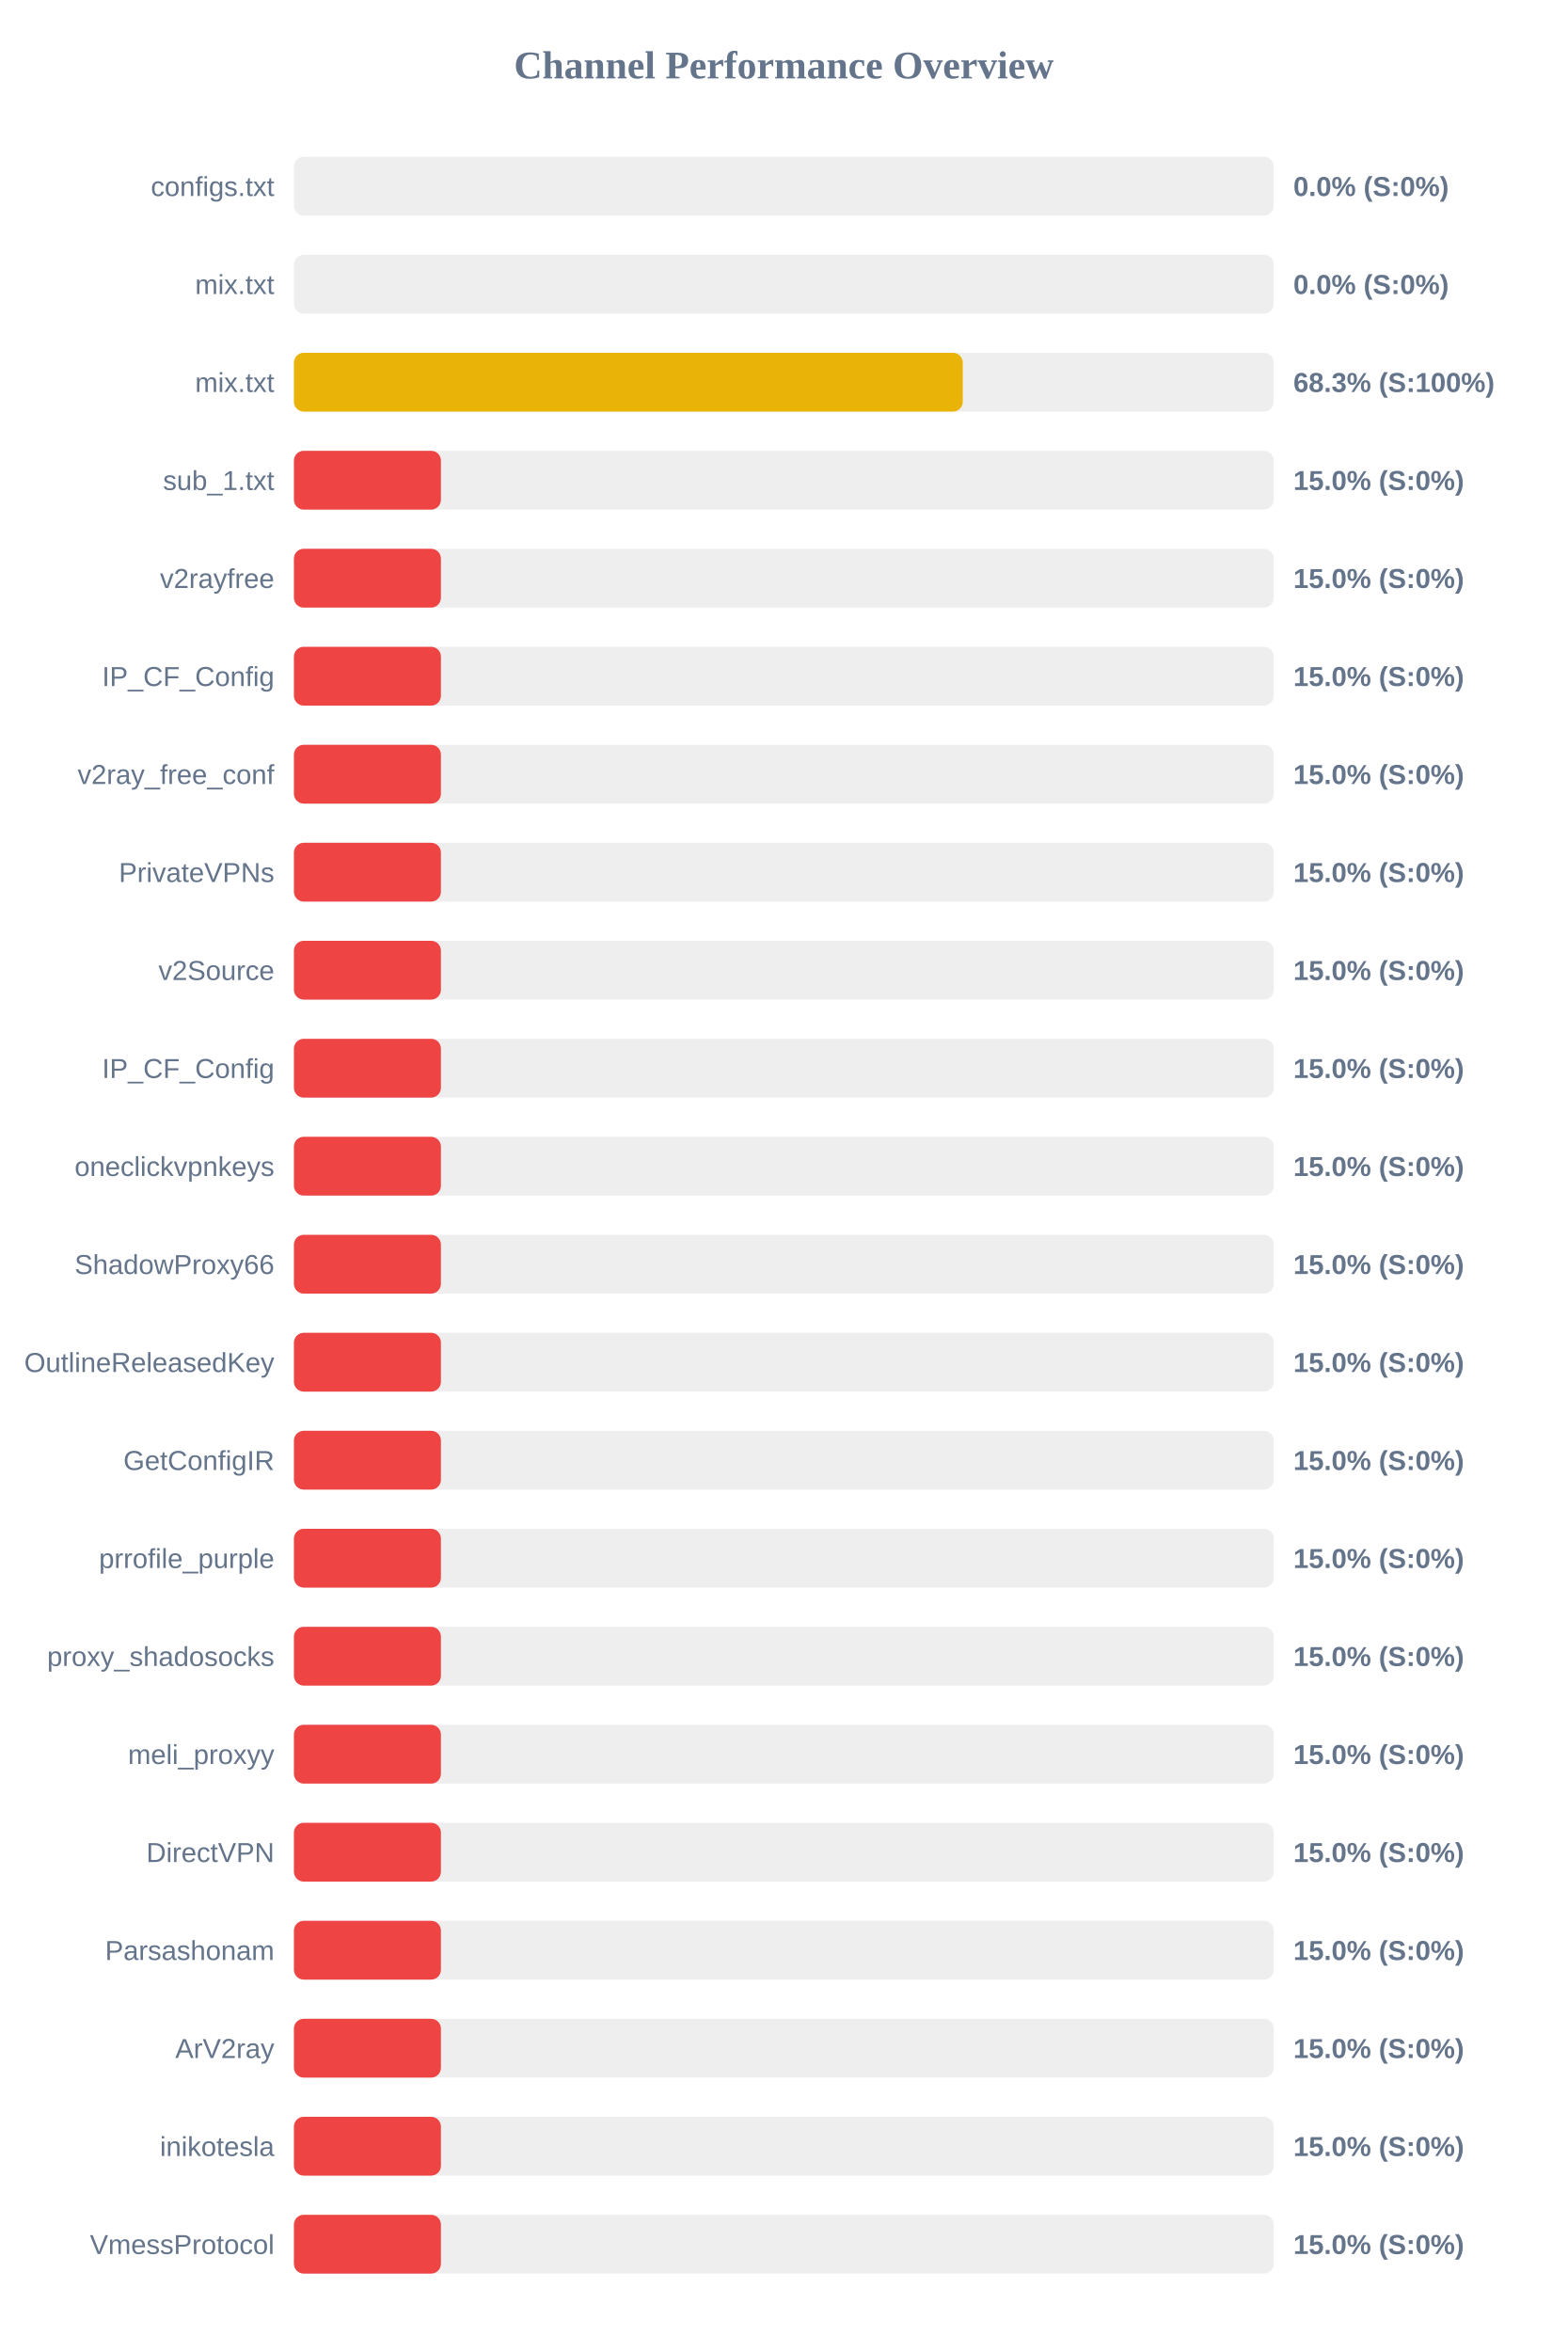
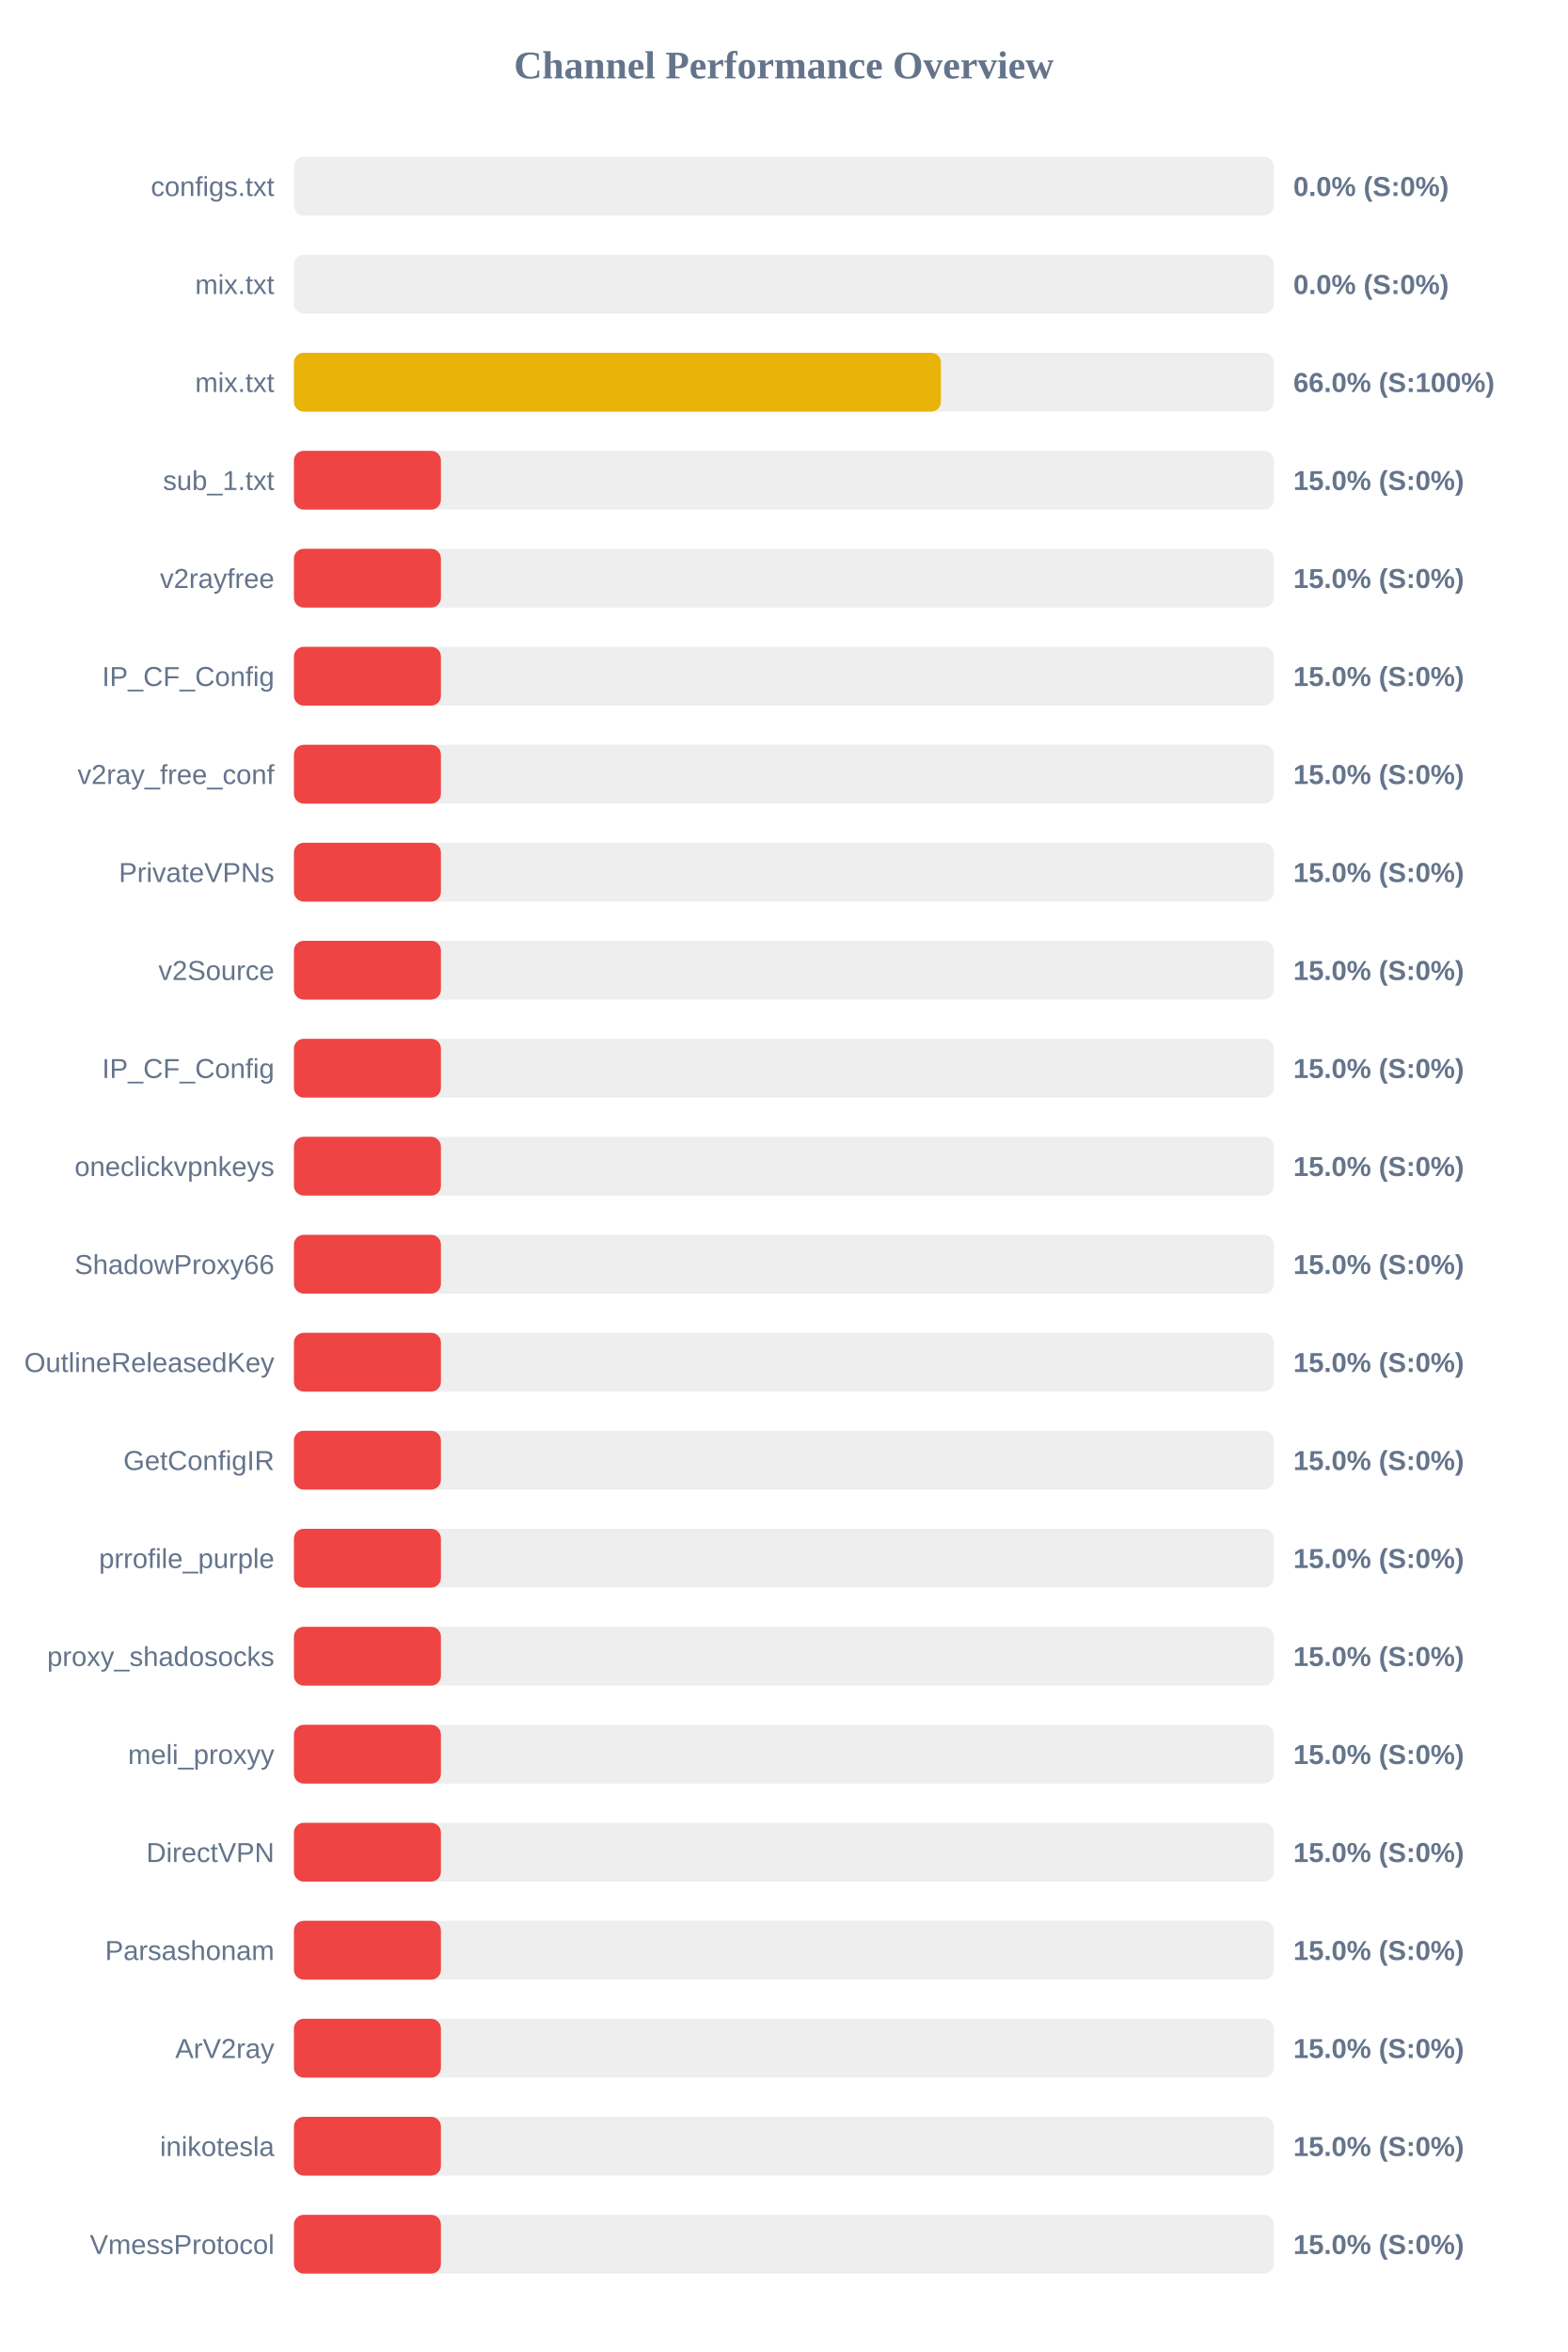
<svg xmlns="http://www.w3.org/2000/svg" width="800" height="1200" version="1.1">
  <style>
        .row { font: 14px Arial; fill: #64748b; }
        .score { font: bold 14px Arial; fill: #64748b; }
    </style>
  <text x="400" y="40" text-anchor="middle" font-size="20px" font-weight="bold" fill="#64748b">Channel Performance Overview</text>
  <rect x="150" y="80" width="500" height="30" fill="#eee" rx="5" />
  <rect x="150" y="80" width="0.0" height="30" fill="#ef4444" rx="5" />
  <text x="140" y="100" text-anchor="end" class="row">configs.txt</text>
  <text x="660" y="100" text-anchor="start" class="score">0.0% (S:0%)</text>
  <rect x="150" y="130" width="500" height="30" fill="#eee" rx="5" />
  <rect x="150" y="130" width="0.0" height="30" fill="#ef4444" rx="5" />
  <text x="140" y="150" text-anchor="end" class="row">mix.txt</text>
  <text x="660" y="150" text-anchor="start" class="score">0.0% (S:0%)</text>
  <rect x="150" y="180" width="500" height="30" fill="#eee" rx="5" />
-   <rect x="150" y="180" width="341.3" height="30" fill="#eab308" rx="5" />
+   <rect x="150" y="180" width="330.15" height="30" fill="#eab308" rx="5" />
  <text x="140" y="200" text-anchor="end" class="row">mix.txt</text>
-   <text x="660" y="200" text-anchor="start" class="score">68.3% (S:100%)</text>
+   <text x="660" y="200" text-anchor="start" class="score">66.0% (S:100%)</text>
  <rect x="150" y="230" width="500" height="30" fill="#eee" rx="5" />
  <rect x="150" y="230" width="75.0" height="30" fill="#ef4444" rx="5" />
  <text x="140" y="250" text-anchor="end" class="row">sub_1.txt</text>
  <text x="660" y="250" text-anchor="start" class="score">15.0% (S:0%)</text>
  <rect x="150" y="280" width="500" height="30" fill="#eee" rx="5" />
  <rect x="150" y="280" width="75.0" height="30" fill="#ef4444" rx="5" />
  <text x="140" y="300" text-anchor="end" class="row">v2rayfree</text>
  <text x="660" y="300" text-anchor="start" class="score">15.0% (S:0%)</text>
  <rect x="150" y="330" width="500" height="30" fill="#eee" rx="5" />
  <rect x="150" y="330" width="75.0" height="30" fill="#ef4444" rx="5" />
  <text x="140" y="350" text-anchor="end" class="row">IP_CF_Config</text>
  <text x="660" y="350" text-anchor="start" class="score">15.0% (S:0%)</text>
  <rect x="150" y="380" width="500" height="30" fill="#eee" rx="5" />
  <rect x="150" y="380" width="75.0" height="30" fill="#ef4444" rx="5" />
  <text x="140" y="400" text-anchor="end" class="row">v2ray_free_conf</text>
  <text x="660" y="400" text-anchor="start" class="score">15.0% (S:0%)</text>
  <rect x="150" y="430" width="500" height="30" fill="#eee" rx="5" />
  <rect x="150" y="430" width="75.0" height="30" fill="#ef4444" rx="5" />
  <text x="140" y="450" text-anchor="end" class="row">PrivateVPNs</text>
  <text x="660" y="450" text-anchor="start" class="score">15.0% (S:0%)</text>
  <rect x="150" y="480" width="500" height="30" fill="#eee" rx="5" />
  <rect x="150" y="480" width="75.0" height="30" fill="#ef4444" rx="5" />
  <text x="140" y="500" text-anchor="end" class="row">v2Source</text>
  <text x="660" y="500" text-anchor="start" class="score">15.0% (S:0%)</text>
  <rect x="150" y="530" width="500" height="30" fill="#eee" rx="5" />
  <rect x="150" y="530" width="75.0" height="30" fill="#ef4444" rx="5" />
  <text x="140" y="550" text-anchor="end" class="row">IP_CF_Config</text>
  <text x="660" y="550" text-anchor="start" class="score">15.0% (S:0%)</text>
  <rect x="150" y="580" width="500" height="30" fill="#eee" rx="5" />
  <rect x="150" y="580" width="75.0" height="30" fill="#ef4444" rx="5" />
  <text x="140" y="600" text-anchor="end" class="row">oneclickvpnkeys</text>
  <text x="660" y="600" text-anchor="start" class="score">15.0% (S:0%)</text>
  <rect x="150" y="630" width="500" height="30" fill="#eee" rx="5" />
  <rect x="150" y="630" width="75.0" height="30" fill="#ef4444" rx="5" />
  <text x="140" y="650" text-anchor="end" class="row">ShadowProxy66</text>
  <text x="660" y="650" text-anchor="start" class="score">15.0% (S:0%)</text>
  <rect x="150" y="680" width="500" height="30" fill="#eee" rx="5" />
  <rect x="150" y="680" width="75.0" height="30" fill="#ef4444" rx="5" />
  <text x="140" y="700" text-anchor="end" class="row">OutlineReleasedKey</text>
  <text x="660" y="700" text-anchor="start" class="score">15.0% (S:0%)</text>
  <rect x="150" y="730" width="500" height="30" fill="#eee" rx="5" />
  <rect x="150" y="730" width="75.0" height="30" fill="#ef4444" rx="5" />
  <text x="140" y="750" text-anchor="end" class="row">GetConfigIR</text>
  <text x="660" y="750" text-anchor="start" class="score">15.0% (S:0%)</text>
  <rect x="150" y="780" width="500" height="30" fill="#eee" rx="5" />
  <rect x="150" y="780" width="75.0" height="30" fill="#ef4444" rx="5" />
  <text x="140" y="800" text-anchor="end" class="row">prrofile_purple</text>
  <text x="660" y="800" text-anchor="start" class="score">15.0% (S:0%)</text>
  <rect x="150" y="830" width="500" height="30" fill="#eee" rx="5" />
  <rect x="150" y="830" width="75.0" height="30" fill="#ef4444" rx="5" />
  <text x="140" y="850" text-anchor="end" class="row">proxy_shadosocks</text>
  <text x="660" y="850" text-anchor="start" class="score">15.0% (S:0%)</text>
  <rect x="150" y="880" width="500" height="30" fill="#eee" rx="5" />
  <rect x="150" y="880" width="75.0" height="30" fill="#ef4444" rx="5" />
  <text x="140" y="900" text-anchor="end" class="row">meli_proxyy</text>
  <text x="660" y="900" text-anchor="start" class="score">15.0% (S:0%)</text>
  <rect x="150" y="930" width="500" height="30" fill="#eee" rx="5" />
  <rect x="150" y="930" width="75.0" height="30" fill="#ef4444" rx="5" />
  <text x="140" y="950" text-anchor="end" class="row">DirectVPN</text>
  <text x="660" y="950" text-anchor="start" class="score">15.0% (S:0%)</text>
  <rect x="150" y="980" width="500" height="30" fill="#eee" rx="5" />
  <rect x="150" y="980" width="75.0" height="30" fill="#ef4444" rx="5" />
  <text x="140" y="1000" text-anchor="end" class="row">Parsashonam</text>
  <text x="660" y="1000" text-anchor="start" class="score">15.0% (S:0%)</text>
  <rect x="150" y="1030" width="500" height="30" fill="#eee" rx="5" />
  <rect x="150" y="1030" width="75.0" height="30" fill="#ef4444" rx="5" />
  <text x="140" y="1050" text-anchor="end" class="row">ArV2ray</text>
  <text x="660" y="1050" text-anchor="start" class="score">15.0% (S:0%)</text>
  <rect x="150" y="1080" width="500" height="30" fill="#eee" rx="5" />
  <rect x="150" y="1080" width="75.0" height="30" fill="#ef4444" rx="5" />
  <text x="140" y="1100" text-anchor="end" class="row">inikotesla</text>
  <text x="660" y="1100" text-anchor="start" class="score">15.0% (S:0%)</text>
  <rect x="150" y="1130" width="500" height="30" fill="#eee" rx="5" />
  <rect x="150" y="1130" width="75.0" height="30" fill="#ef4444" rx="5" />
  <text x="140" y="1150" text-anchor="end" class="row">VmessProtocol</text>
  <text x="660" y="1150" text-anchor="start" class="score">15.0% (S:0%)</text>
</svg>
